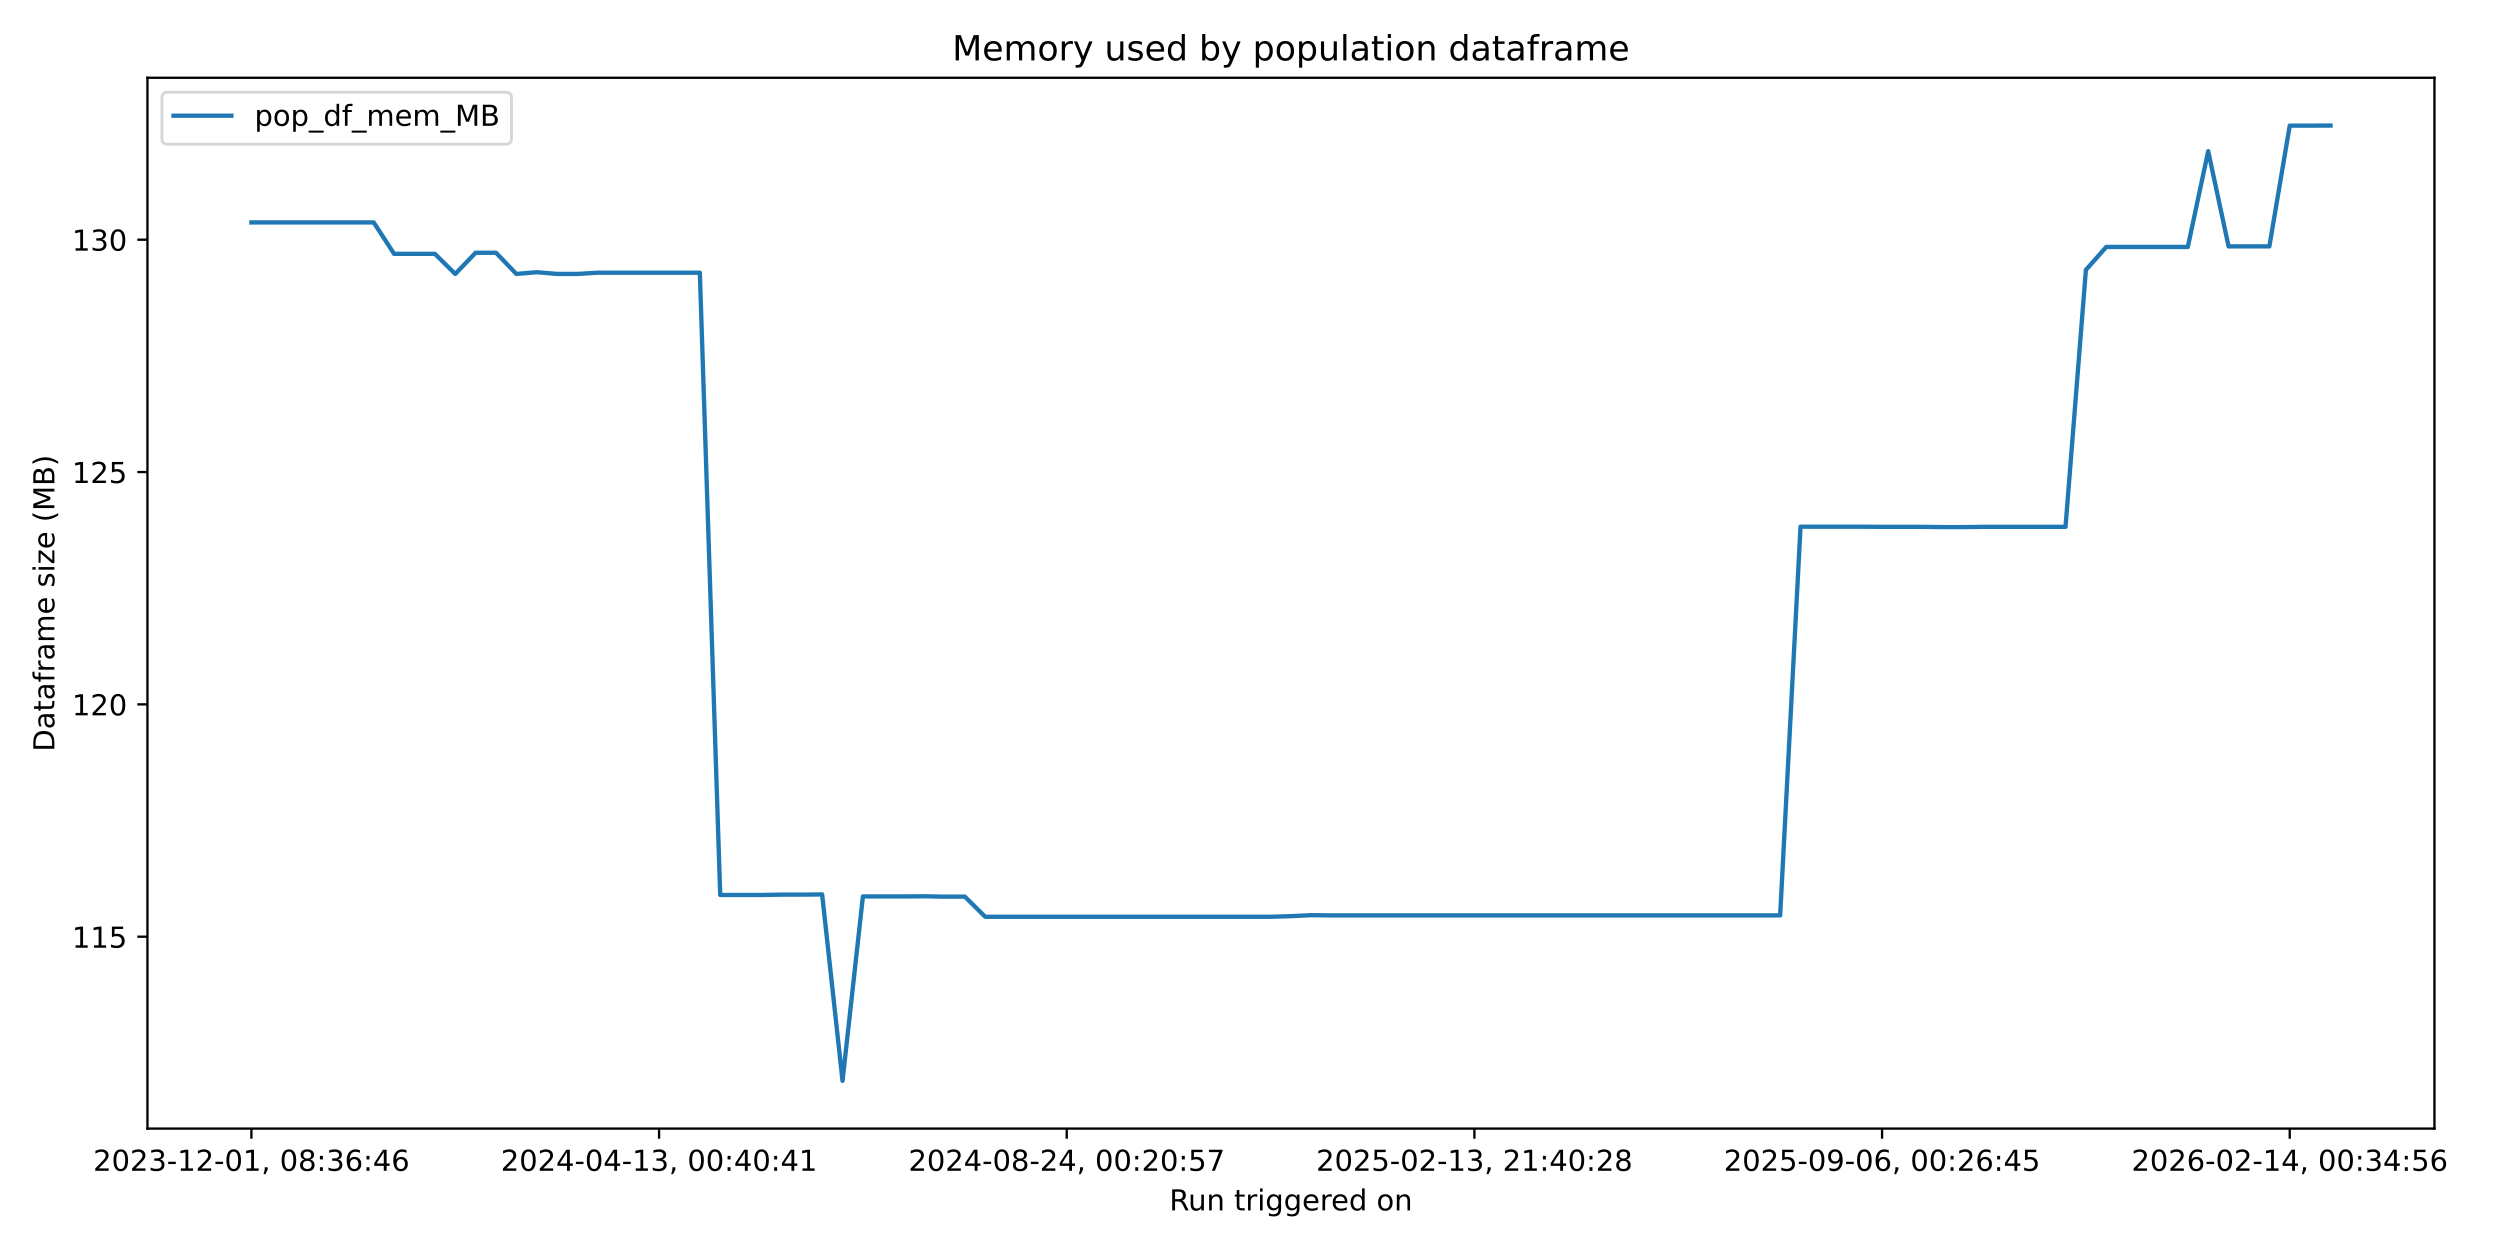
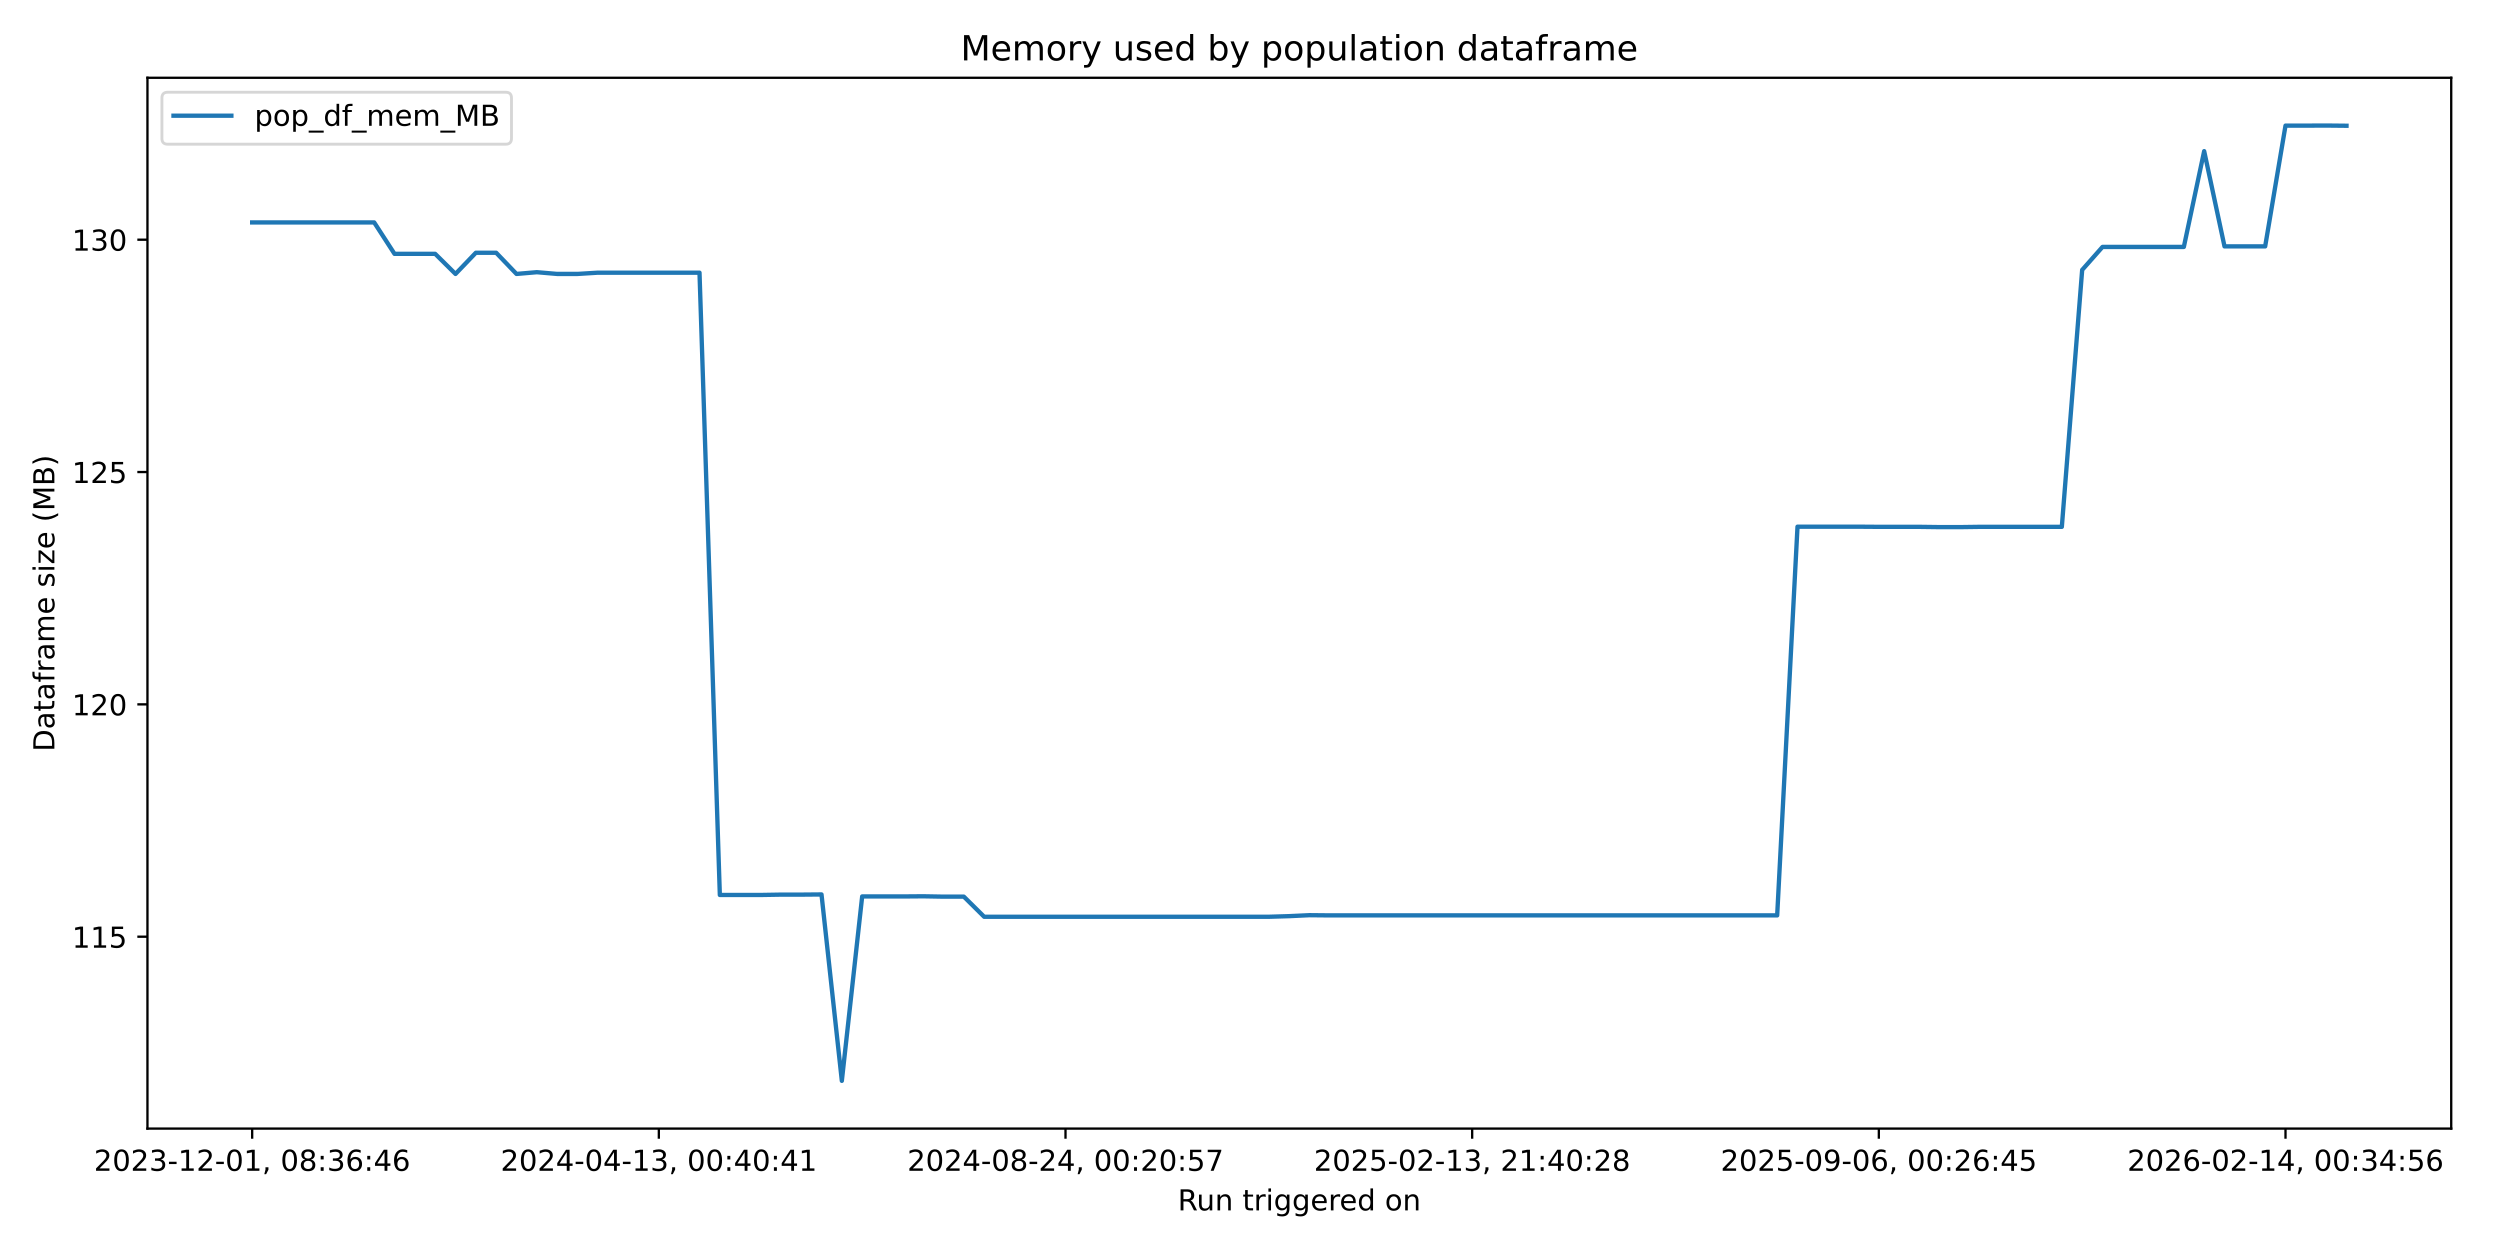
<svg xmlns="http://www.w3.org/2000/svg" xmlns:xlink="http://www.w3.org/1999/xlink" width="864pt" height="432pt" viewBox="0 0 864 432" version="1.1">
  <defs>
    <style type="text/css">*{stroke-linejoin: round; stroke-linecap: butt}</style>
  </defs>
  <g id="figure_1">
    <g id="patch_1">
      <path d="M 0 432  L 864 432  L 864 0  L 0 0  z " style="fill: #ffffff" />
    </g>
    <g id="axes_1">
      <g id="patch_2">
-         <path d="M 50.96 390.04  L 841.347 390.04  L 841.347 26.88  L 50.96 26.88  z " style="fill: #ffffff" />
+         <path d="M 50.96 390.04  L 847.141 390.04  L 847.141 26.88  L 50.96 26.88  z " style="fill: #ffffff" />
      </g>
      <g id="matplotlib.axis_1">
        <g id="xtick_1">
          <g id="line2d_1">
            <defs>
-               <path id="m3227b8bb25" d="M 0 0  L 0 3.5  " style="stroke: #000000; stroke-width: 0.8" />
+               <path id="mb8c7d72da5" d="M 0 0  L 0 3.5  " style="stroke: #000000; stroke-width: 0.8" />
            </defs>
            <g>
-               <use xlink:href="#m3227b8bb25" x="86.887" y="390.04" style="stroke: #000000; stroke-width: 0.8" />
+               <use xlink:href="#mb8c7d72da5" x="87.15" y="390.04" style="stroke: #000000; stroke-width: 0.8" />
            </g>
          </g>
          <g id="text_1">
-             <g transform="translate(32.1945 404.6384) scale(0.1 -0.1)">
+             <g transform="translate(32.45787 404.6384) scale(0.1 -0.1)">
              <defs>
                <path id="DejaVuSans-32" d="M 1228 531  L 3431 531  L 3431 0  L 469 0  L 469 531  Q 828 903 1448 1529  Q 2069 2156 2228 2338  Q 2531 2678 2651 2914  Q 2772 3150 2772 3378  Q 2772 3750 2511 3984  Q 2250 4219 1831 4219  Q 1534 4219 1204 4116  Q 875 4013 500 3803  L 500 4441  Q 881 4594 1212 4672  Q 1544 4750 1819 4750  Q 2544 4750 2975 4387  Q 3406 4025 3406 3419  Q 3406 3131 3298 2873  Q 3191 2616 2906 2266  Q 2828 2175 2409 1742  Q 1991 1309 1228 531  z " transform="scale(0.015625)" />
                <path id="DejaVuSans-30" d="M 2034 4250  Q 1547 4250 1301 3770  Q 1056 3291 1056 2328  Q 1056 1369 1301 889  Q 1547 409 2034 409  Q 2525 409 2770 889  Q 3016 1369 3016 2328  Q 3016 3291 2770 3770  Q 2525 4250 2034 4250  z M 2034 4750  Q 2819 4750 3233 4129  Q 3647 3509 3647 2328  Q 3647 1150 3233 529  Q 2819 -91 2034 -91  Q 1250 -91 836 529  Q 422 1150 422 2328  Q 422 3509 836 4129  Q 1250 4750 2034 4750  z " transform="scale(0.015625)" />
                <path id="DejaVuSans-33" d="M 2597 2516  Q 3050 2419 3304 2112  Q 3559 1806 3559 1356  Q 3559 666 3084 287  Q 2609 -91 1734 -91  Q 1441 -91 1130 -33  Q 819 25 488 141  L 488 750  Q 750 597 1062 519  Q 1375 441 1716 441  Q 2309 441 2620 675  Q 2931 909 2931 1356  Q 2931 1769 2642 2001  Q 2353 2234 1838 2234  L 1294 2234  L 1294 2753  L 1863 2753  Q 2328 2753 2575 2939  Q 2822 3125 2822 3475  Q 2822 3834 2567 4026  Q 2313 4219 1838 4219  Q 1578 4219 1281 4162  Q 984 4106 628 3988  L 628 4550  Q 988 4650 1302 4700  Q 1616 4750 1894 4750  Q 2613 4750 3031 4423  Q 3450 4097 3450 3541  Q 3450 3153 3228 2886  Q 3006 2619 2597 2516  z " transform="scale(0.015625)" />
                <path id="DejaVuSans-2d" d="M 313 2009  L 1997 2009  L 1997 1497  L 313 1497  L 313 2009  z " transform="scale(0.015625)" />
                <path id="DejaVuSans-31" d="M 794 531  L 1825 531  L 1825 4091  L 703 3866  L 703 4441  L 1819 4666  L 2450 4666  L 2450 531  L 3481 531  L 3481 0  L 794 0  L 794 531  z " transform="scale(0.015625)" />
                <path id="DejaVuSans-2c" d="M 750 794  L 1409 794  L 1409 256  L 897 -744  L 494 -744  L 750 256  L 750 794  z " transform="scale(0.015625)" />
                <path id="DejaVuSans-20" transform="scale(0.015625)" />
                <path id="DejaVuSans-38" d="M 2034 2216  Q 1584 2216 1326 1975  Q 1069 1734 1069 1313  Q 1069 891 1326 650  Q 1584 409 2034 409  Q 2484 409 2743 651  Q 3003 894 3003 1313  Q 3003 1734 2745 1975  Q 2488 2216 2034 2216  z M 1403 2484  Q 997 2584 770 2862  Q 544 3141 544 3541  Q 544 4100 942 4425  Q 1341 4750 2034 4750  Q 2731 4750 3128 4425  Q 3525 4100 3525 3541  Q 3525 3141 3298 2862  Q 3072 2584 2669 2484  Q 3125 2378 3379 2068  Q 3634 1759 3634 1313  Q 3634 634 3220 271  Q 2806 -91 2034 -91  Q 1263 -91 848 271  Q 434 634 434 1313  Q 434 1759 690 2068  Q 947 2378 1403 2484  z M 1172 3481  Q 1172 3119 1398 2916  Q 1625 2713 2034 2713  Q 2441 2713 2670 2916  Q 2900 3119 2900 3481  Q 2900 3844 2670 4047  Q 2441 4250 2034 4250  Q 1625 4250 1398 4047  Q 1172 3844 1172 3481  z " transform="scale(0.015625)" />
                <path id="DejaVuSans-3a" d="M 750 794  L 1409 794  L 1409 0  L 750 0  L 750 794  z M 750 3309  L 1409 3309  L 1409 2516  L 750 2516  L 750 3309  z " transform="scale(0.015625)" />
                <path id="DejaVuSans-36" d="M 2113 2584  Q 1688 2584 1439 2293  Q 1191 2003 1191 1497  Q 1191 994 1439 701  Q 1688 409 2113 409  Q 2538 409 2786 701  Q 3034 994 3034 1497  Q 3034 2003 2786 2293  Q 2538 2584 2113 2584  z M 3366 4563  L 3366 3988  Q 3128 4100 2886 4159  Q 2644 4219 2406 4219  Q 1781 4219 1451 3797  Q 1122 3375 1075 2522  Q 1259 2794 1537 2939  Q 1816 3084 2150 3084  Q 2853 3084 3261 2657  Q 3669 2231 3669 1497  Q 3669 778 3244 343  Q 2819 -91 2113 -91  Q 1303 -91 875 529  Q 447 1150 447 2328  Q 447 3434 972 4092  Q 1497 4750 2381 4750  Q 2619 4750 2861 4703  Q 3103 4656 3366 4563  z " transform="scale(0.015625)" />
                <path id="DejaVuSans-34" d="M 2419 4116  L 825 1625  L 2419 1625  L 2419 4116  z M 2253 4666  L 3047 4666  L 3047 1625  L 3713 1625  L 3713 1100  L 3047 1100  L 3047 0  L 2419 0  L 2419 1100  L 313 1100  L 313 1709  L 2253 4666  z " transform="scale(0.015625)" />
              </defs>
              <use xlink:href="#DejaVuSans-32" />
              <use xlink:href="#DejaVuSans-30" transform="translate(63.62305 0)" />
              <use xlink:href="#DejaVuSans-32" transform="translate(127.2461 0)" />
              <use xlink:href="#DejaVuSans-33" transform="translate(190.8691 0)" />
              <use xlink:href="#DejaVuSans-2d" transform="translate(254.4922 0)" />
              <use xlink:href="#DejaVuSans-31" transform="translate(290.5762 0)" />
              <use xlink:href="#DejaVuSans-32" transform="translate(354.1992 0)" />
              <use xlink:href="#DejaVuSans-2d" transform="translate(417.8223 0)" />
              <use xlink:href="#DejaVuSans-30" transform="translate(453.9062 0)" />
              <use xlink:href="#DejaVuSans-31" transform="translate(517.5293 0)" />
              <use xlink:href="#DejaVuSans-2c" transform="translate(581.1523 0)" />
              <use xlink:href="#DejaVuSans-20" transform="translate(612.9395 0)" />
              <use xlink:href="#DejaVuSans-30" transform="translate(644.7266 0)" />
              <use xlink:href="#DejaVuSans-38" transform="translate(708.3496 0)" />
              <use xlink:href="#DejaVuSans-3a" transform="translate(771.9727 0)" />
              <use xlink:href="#DejaVuSans-33" transform="translate(805.6641 0)" />
              <use xlink:href="#DejaVuSans-36" transform="translate(869.2871 0)" />
              <use xlink:href="#DejaVuSans-3a" transform="translate(932.9102 0)" />
              <use xlink:href="#DejaVuSans-34" transform="translate(966.6016 0)" />
              <use xlink:href="#DejaVuSans-36" transform="translate(1030.225 0)" />
            </g>
          </g>
        </g>
        <g id="xtick_2">
          <g id="line2d_2">
            <g>
-               <use xlink:href="#m3227b8bb25" x="227.776" y="390.04" style="stroke: #000000; stroke-width: 0.8" />
+               <use xlink:href="#mb8c7d72da5" x="227.694" y="390.04" style="stroke: #000000; stroke-width: 0.8" />
            </g>
          </g>
          <g id="text_2">
-             <g transform="translate(173.0835 404.6384) scale(0.1 -0.1)">
+             <g transform="translate(173.0018 404.6384) scale(0.1 -0.1)">
              <use xlink:href="#DejaVuSans-32" />
              <use xlink:href="#DejaVuSans-30" transform="translate(63.62305 0)" />
              <use xlink:href="#DejaVuSans-32" transform="translate(127.2461 0)" />
              <use xlink:href="#DejaVuSans-34" transform="translate(190.8691 0)" />
              <use xlink:href="#DejaVuSans-2d" transform="translate(254.4922 0)" />
              <use xlink:href="#DejaVuSans-30" transform="translate(290.5762 0)" />
              <use xlink:href="#DejaVuSans-34" transform="translate(354.1992 0)" />
              <use xlink:href="#DejaVuSans-2d" transform="translate(417.8223 0)" />
              <use xlink:href="#DejaVuSans-31" transform="translate(453.9062 0)" />
              <use xlink:href="#DejaVuSans-33" transform="translate(517.5293 0)" />
              <use xlink:href="#DejaVuSans-2c" transform="translate(581.1523 0)" />
              <use xlink:href="#DejaVuSans-20" transform="translate(612.9395 0)" />
              <use xlink:href="#DejaVuSans-30" transform="translate(644.7266 0)" />
              <use xlink:href="#DejaVuSans-30" transform="translate(708.3496 0)" />
              <use xlink:href="#DejaVuSans-3a" transform="translate(771.9727 0)" />
              <use xlink:href="#DejaVuSans-34" transform="translate(805.6641 0)" />
              <use xlink:href="#DejaVuSans-30" transform="translate(869.2871 0)" />
              <use xlink:href="#DejaVuSans-3a" transform="translate(932.9102 0)" />
              <use xlink:href="#DejaVuSans-34" transform="translate(966.6016 0)" />
              <use xlink:href="#DejaVuSans-31" transform="translate(1030.225 0)" />
            </g>
          </g>
        </g>
        <g id="xtick_3">
          <g id="line2d_3">
            <g>
-               <use xlink:href="#m3227b8bb25" x="368.665" y="390.04" style="stroke: #000000; stroke-width: 0.8" />
+               <use xlink:href="#mb8c7d72da5" x="368.238" y="390.04" style="stroke: #000000; stroke-width: 0.8" />
            </g>
          </g>
          <g id="text_3">
-             <g transform="translate(313.9725 404.6384) scale(0.1 -0.1)">
+             <g transform="translate(313.5457 404.6384) scale(0.1 -0.1)">
              <defs>
                <path id="DejaVuSans-35" d="M 691 4666  L 3169 4666  L 3169 4134  L 1269 4134  L 1269 2991  Q 1406 3038 1543 3061  Q 1681 3084 1819 3084  Q 2600 3084 3056 2656  Q 3513 2228 3513 1497  Q 3513 744 3044 326  Q 2575 -91 1722 -91  Q 1428 -91 1123 -41  Q 819 9 494 109  L 494 744  Q 775 591 1075 516  Q 1375 441 1709 441  Q 2250 441 2565 725  Q 2881 1009 2881 1497  Q 2881 1984 2565 2268  Q 2250 2553 1709 2553  Q 1456 2553 1204 2497  Q 953 2441 691 2322  L 691 4666  z " transform="scale(0.015625)" />
                <path id="DejaVuSans-37" d="M 525 4666  L 3525 4666  L 3525 4397  L 1831 0  L 1172 0  L 2766 4134  L 525 4134  L 525 4666  z " transform="scale(0.015625)" />
              </defs>
              <use xlink:href="#DejaVuSans-32" />
              <use xlink:href="#DejaVuSans-30" transform="translate(63.62305 0)" />
              <use xlink:href="#DejaVuSans-32" transform="translate(127.2461 0)" />
              <use xlink:href="#DejaVuSans-34" transform="translate(190.8691 0)" />
              <use xlink:href="#DejaVuSans-2d" transform="translate(254.4922 0)" />
              <use xlink:href="#DejaVuSans-30" transform="translate(290.5762 0)" />
              <use xlink:href="#DejaVuSans-38" transform="translate(354.1992 0)" />
              <use xlink:href="#DejaVuSans-2d" transform="translate(417.8223 0)" />
              <use xlink:href="#DejaVuSans-32" transform="translate(453.9062 0)" />
              <use xlink:href="#DejaVuSans-34" transform="translate(517.5293 0)" />
              <use xlink:href="#DejaVuSans-2c" transform="translate(581.1523 0)" />
              <use xlink:href="#DejaVuSans-20" transform="translate(612.9395 0)" />
              <use xlink:href="#DejaVuSans-30" transform="translate(644.7266 0)" />
              <use xlink:href="#DejaVuSans-30" transform="translate(708.3496 0)" />
              <use xlink:href="#DejaVuSans-3a" transform="translate(771.9727 0)" />
              <use xlink:href="#DejaVuSans-32" transform="translate(805.6641 0)" />
              <use xlink:href="#DejaVuSans-30" transform="translate(869.2871 0)" />
              <use xlink:href="#DejaVuSans-3a" transform="translate(932.9102 0)" />
              <use xlink:href="#DejaVuSans-35" transform="translate(966.6016 0)" />
              <use xlink:href="#DejaVuSans-37" transform="translate(1030.225 0)" />
            </g>
          </g>
        </g>
        <g id="xtick_4">
          <g id="line2d_4">
            <g>
-               <use xlink:href="#m3227b8bb25" x="509.554" y="390.04" style="stroke: #000000; stroke-width: 0.8" />
+               <use xlink:href="#mb8c7d72da5" x="508.782" y="390.04" style="stroke: #000000; stroke-width: 0.8" />
            </g>
          </g>
          <g id="text_4">
-             <g transform="translate(454.8615 404.6384) scale(0.1 -0.1)">
+             <g transform="translate(454.0896 404.6384) scale(0.1 -0.1)">
              <use xlink:href="#DejaVuSans-32" />
              <use xlink:href="#DejaVuSans-30" transform="translate(63.62305 0)" />
              <use xlink:href="#DejaVuSans-32" transform="translate(127.2461 0)" />
              <use xlink:href="#DejaVuSans-35" transform="translate(190.8691 0)" />
              <use xlink:href="#DejaVuSans-2d" transform="translate(254.4922 0)" />
              <use xlink:href="#DejaVuSans-30" transform="translate(290.5762 0)" />
              <use xlink:href="#DejaVuSans-32" transform="translate(354.1992 0)" />
              <use xlink:href="#DejaVuSans-2d" transform="translate(417.8223 0)" />
              <use xlink:href="#DejaVuSans-31" transform="translate(453.9062 0)" />
              <use xlink:href="#DejaVuSans-33" transform="translate(517.5293 0)" />
              <use xlink:href="#DejaVuSans-2c" transform="translate(581.1523 0)" />
              <use xlink:href="#DejaVuSans-20" transform="translate(612.9395 0)" />
              <use xlink:href="#DejaVuSans-32" transform="translate(644.7266 0)" />
              <use xlink:href="#DejaVuSans-31" transform="translate(708.3496 0)" />
              <use xlink:href="#DejaVuSans-3a" transform="translate(771.9727 0)" />
              <use xlink:href="#DejaVuSans-34" transform="translate(805.6641 0)" />
              <use xlink:href="#DejaVuSans-30" transform="translate(869.2871 0)" />
              <use xlink:href="#DejaVuSans-3a" transform="translate(932.9102 0)" />
              <use xlink:href="#DejaVuSans-32" transform="translate(966.6016 0)" />
              <use xlink:href="#DejaVuSans-38" transform="translate(1030.225 0)" />
            </g>
          </g>
        </g>
        <g id="xtick_5">
          <g id="line2d_5">
            <g>
-               <use xlink:href="#m3227b8bb25" x="650.443" y="390.04" style="stroke: #000000; stroke-width: 0.8" />
+               <use xlink:href="#mb8c7d72da5" x="649.326" y="390.04" style="stroke: #000000; stroke-width: 0.8" />
            </g>
          </g>
          <g id="text_5">
-             <g transform="translate(595.7504 404.6384) scale(0.1 -0.1)">
+             <g transform="translate(594.6335 404.6384) scale(0.1 -0.1)">
              <defs>
                <path id="DejaVuSans-39" d="M 703 97  L 703 672  Q 941 559 1184 500  Q 1428 441 1663 441  Q 2288 441 2617 861  Q 2947 1281 2994 2138  Q 2813 1869 2534 1725  Q 2256 1581 1919 1581  Q 1219 1581 811 2004  Q 403 2428 403 3163  Q 403 3881 828 4315  Q 1253 4750 1959 4750  Q 2769 4750 3195 4129  Q 3622 3509 3622 2328  Q 3622 1225 3098 567  Q 2575 -91 1691 -91  Q 1453 -91 1209 -44  Q 966 3 703 97  z M 1959 2075  Q 2384 2075 2632 2365  Q 2881 2656 2881 3163  Q 2881 3666 2632 3958  Q 2384 4250 1959 4250  Q 1534 4250 1286 3958  Q 1038 3666 1038 3163  Q 1038 2656 1286 2365  Q 1534 2075 1959 2075  z " transform="scale(0.015625)" />
              </defs>
              <use xlink:href="#DejaVuSans-32" />
              <use xlink:href="#DejaVuSans-30" transform="translate(63.62305 0)" />
              <use xlink:href="#DejaVuSans-32" transform="translate(127.2461 0)" />
              <use xlink:href="#DejaVuSans-35" transform="translate(190.8691 0)" />
              <use xlink:href="#DejaVuSans-2d" transform="translate(254.4922 0)" />
              <use xlink:href="#DejaVuSans-30" transform="translate(290.5762 0)" />
              <use xlink:href="#DejaVuSans-39" transform="translate(354.1992 0)" />
              <use xlink:href="#DejaVuSans-2d" transform="translate(417.8223 0)" />
              <use xlink:href="#DejaVuSans-30" transform="translate(453.9062 0)" />
              <use xlink:href="#DejaVuSans-36" transform="translate(517.5293 0)" />
              <use xlink:href="#DejaVuSans-2c" transform="translate(581.1523 0)" />
              <use xlink:href="#DejaVuSans-20" transform="translate(612.9395 0)" />
              <use xlink:href="#DejaVuSans-30" transform="translate(644.7266 0)" />
              <use xlink:href="#DejaVuSans-30" transform="translate(708.3496 0)" />
              <use xlink:href="#DejaVuSans-3a" transform="translate(771.9727 0)" />
              <use xlink:href="#DejaVuSans-32" transform="translate(805.6641 0)" />
              <use xlink:href="#DejaVuSans-36" transform="translate(869.2871 0)" />
              <use xlink:href="#DejaVuSans-3a" transform="translate(932.9102 0)" />
              <use xlink:href="#DejaVuSans-34" transform="translate(966.6016 0)" />
              <use xlink:href="#DejaVuSans-35" transform="translate(1030.225 0)" />
            </g>
          </g>
        </g>
        <g id="xtick_6">
          <g id="line2d_6">
            <g>
-               <use xlink:href="#m3227b8bb25" x="791.332" y="390.04" style="stroke: #000000; stroke-width: 0.8" />
+               <use xlink:href="#mb8c7d72da5" x="789.87" y="390.04" style="stroke: #000000; stroke-width: 0.8" />
            </g>
          </g>
          <g id="text_6">
-             <g transform="translate(736.6394 404.6384) scale(0.1 -0.1)">
+             <g transform="translate(735.1775 404.6384) scale(0.1 -0.1)">
              <use xlink:href="#DejaVuSans-32" />
              <use xlink:href="#DejaVuSans-30" transform="translate(63.62305 0)" />
              <use xlink:href="#DejaVuSans-32" transform="translate(127.2461 0)" />
              <use xlink:href="#DejaVuSans-36" transform="translate(190.8691 0)" />
              <use xlink:href="#DejaVuSans-2d" transform="translate(254.4922 0)" />
              <use xlink:href="#DejaVuSans-30" transform="translate(290.5762 0)" />
              <use xlink:href="#DejaVuSans-32" transform="translate(354.1992 0)" />
              <use xlink:href="#DejaVuSans-2d" transform="translate(417.8223 0)" />
              <use xlink:href="#DejaVuSans-31" transform="translate(453.9062 0)" />
              <use xlink:href="#DejaVuSans-34" transform="translate(517.5293 0)" />
              <use xlink:href="#DejaVuSans-2c" transform="translate(581.1523 0)" />
              <use xlink:href="#DejaVuSans-20" transform="translate(612.9395 0)" />
              <use xlink:href="#DejaVuSans-30" transform="translate(644.7266 0)" />
              <use xlink:href="#DejaVuSans-30" transform="translate(708.3496 0)" />
              <use xlink:href="#DejaVuSans-3a" transform="translate(771.9727 0)" />
              <use xlink:href="#DejaVuSans-33" transform="translate(805.6641 0)" />
              <use xlink:href="#DejaVuSans-34" transform="translate(869.2871 0)" />
              <use xlink:href="#DejaVuSans-3a" transform="translate(932.9102 0)" />
              <use xlink:href="#DejaVuSans-35" transform="translate(966.6016 0)" />
              <use xlink:href="#DejaVuSans-36" transform="translate(1030.225 0)" />
            </g>
          </g>
        </g>
        <g id="text_7">
-           <g transform="translate(404.1372 418.3166) scale(0.1 -0.1)">
+           <g transform="translate(407.0342 418.3166) scale(0.1 -0.1)">
            <defs>
              <path id="DejaVuSans-52" d="M 2841 2188  Q 3044 2119 3236 1894  Q 3428 1669 3622 1275  L 4263 0  L 3584 0  L 2988 1197  Q 2756 1666 2539 1819  Q 2322 1972 1947 1972  L 1259 1972  L 1259 0  L 628 0  L 628 4666  L 2053 4666  Q 2853 4666 3247 4331  Q 3641 3997 3641 3322  Q 3641 2881 3436 2590  Q 3231 2300 2841 2188  z M 1259 4147  L 1259 2491  L 2053 2491  Q 2509 2491 2742 2702  Q 2975 2913 2975 3322  Q 2975 3731 2742 3939  Q 2509 4147 2053 4147  L 1259 4147  z " transform="scale(0.015625)" />
              <path id="DejaVuSans-75" d="M 544 1381  L 544 3500  L 1119 3500  L 1119 1403  Q 1119 906 1312 657  Q 1506 409 1894 409  Q 2359 409 2629 706  Q 2900 1003 2900 1516  L 2900 3500  L 3475 3500  L 3475 0  L 2900 0  L 2900 538  Q 2691 219 2414 64  Q 2138 -91 1772 -91  Q 1169 -91 856 284  Q 544 659 544 1381  z M 1991 3584  L 1991 3584  z " transform="scale(0.015625)" />
              <path id="DejaVuSans-6e" d="M 3513 2113  L 3513 0  L 2938 0  L 2938 2094  Q 2938 2591 2744 2837  Q 2550 3084 2163 3084  Q 1697 3084 1428 2787  Q 1159 2491 1159 1978  L 1159 0  L 581 0  L 581 3500  L 1159 3500  L 1159 2956  Q 1366 3272 1645 3428  Q 1925 3584 2291 3584  Q 2894 3584 3203 3211  Q 3513 2838 3513 2113  z " transform="scale(0.015625)" />
              <path id="DejaVuSans-74" d="M 1172 4494  L 1172 3500  L 2356 3500  L 2356 3053  L 1172 3053  L 1172 1153  Q 1172 725 1289 603  Q 1406 481 1766 481  L 2356 481  L 2356 0  L 1766 0  Q 1100 0 847 248  Q 594 497 594 1153  L 594 3053  L 172 3053  L 172 3500  L 594 3500  L 594 4494  L 1172 4494  z " transform="scale(0.015625)" />
              <path id="DejaVuSans-72" d="M 2631 2963  Q 2534 3019 2420 3045  Q 2306 3072 2169 3072  Q 1681 3072 1420 2755  Q 1159 2438 1159 1844  L 1159 0  L 581 0  L 581 3500  L 1159 3500  L 1159 2956  Q 1341 3275 1631 3429  Q 1922 3584 2338 3584  Q 2397 3584 2469 3576  Q 2541 3569 2628 3553  L 2631 2963  z " transform="scale(0.015625)" />
              <path id="DejaVuSans-69" d="M 603 3500  L 1178 3500  L 1178 0  L 603 0  L 603 3500  z M 603 4863  L 1178 4863  L 1178 4134  L 603 4134  L 603 4863  z " transform="scale(0.015625)" />
              <path id="DejaVuSans-67" d="M 2906 1791  Q 2906 2416 2648 2759  Q 2391 3103 1925 3103  Q 1463 3103 1205 2759  Q 947 2416 947 1791  Q 947 1169 1205 825  Q 1463 481 1925 481  Q 2391 481 2648 825  Q 2906 1169 2906 1791  z M 3481 434  Q 3481 -459 3084 -895  Q 2688 -1331 1869 -1331  Q 1566 -1331 1297 -1286  Q 1028 -1241 775 -1147  L 775 -588  Q 1028 -725 1275 -790  Q 1522 -856 1778 -856  Q 2344 -856 2625 -561  Q 2906 -266 2906 331  L 2906 616  Q 2728 306 2450 153  Q 2172 0 1784 0  Q 1141 0 747 490  Q 353 981 353 1791  Q 353 2603 747 3093  Q 1141 3584 1784 3584  Q 2172 3584 2450 3431  Q 2728 3278 2906 2969  L 2906 3500  L 3481 3500  L 3481 434  z " transform="scale(0.015625)" />
              <path id="DejaVuSans-65" d="M 3597 1894  L 3597 1613  L 953 1613  Q 991 1019 1311 708  Q 1631 397 2203 397  Q 2534 397 2845 478  Q 3156 559 3463 722  L 3463 178  Q 3153 47 2828 -22  Q 2503 -91 2169 -91  Q 1331 -91 842 396  Q 353 884 353 1716  Q 353 2575 817 3079  Q 1281 3584 2069 3584  Q 2775 3584 3186 3129  Q 3597 2675 3597 1894  z M 3022 2063  Q 3016 2534 2758 2815  Q 2500 3097 2075 3097  Q 1594 3097 1305 2825  Q 1016 2553 972 2059  L 3022 2063  z " transform="scale(0.015625)" />
              <path id="DejaVuSans-64" d="M 2906 2969  L 2906 4863  L 3481 4863  L 3481 0  L 2906 0  L 2906 525  Q 2725 213 2448 61  Q 2172 -91 1784 -91  Q 1150 -91 751 415  Q 353 922 353 1747  Q 353 2572 751 3078  Q 1150 3584 1784 3584  Q 2172 3584 2448 3432  Q 2725 3281 2906 2969  z M 947 1747  Q 947 1113 1208 752  Q 1469 391 1925 391  Q 2381 391 2643 752  Q 2906 1113 2906 1747  Q 2906 2381 2643 2742  Q 2381 3103 1925 3103  Q 1469 3103 1208 2742  Q 947 2381 947 1747  z " transform="scale(0.015625)" />
              <path id="DejaVuSans-6f" d="M 1959 3097  Q 1497 3097 1228 2736  Q 959 2375 959 1747  Q 959 1119 1226 758  Q 1494 397 1959 397  Q 2419 397 2687 759  Q 2956 1122 2956 1747  Q 2956 2369 2687 2733  Q 2419 3097 1959 3097  z M 1959 3584  Q 2709 3584 3137 3096  Q 3566 2609 3566 1747  Q 3566 888 3137 398  Q 2709 -91 1959 -91  Q 1206 -91 779 398  Q 353 888 353 1747  Q 353 2609 779 3096  Q 1206 3584 1959 3584  z " transform="scale(0.015625)" />
            </defs>
            <use xlink:href="#DejaVuSans-52" />
            <use xlink:href="#DejaVuSans-75" transform="translate(64.98242 0)" />
            <use xlink:href="#DejaVuSans-6e" transform="translate(128.3613 0)" />
            <use xlink:href="#DejaVuSans-20" transform="translate(191.7402 0)" />
            <use xlink:href="#DejaVuSans-74" transform="translate(223.5273 0)" />
            <use xlink:href="#DejaVuSans-72" transform="translate(262.7363 0)" />
            <use xlink:href="#DejaVuSans-69" transform="translate(303.8496 0)" />
            <use xlink:href="#DejaVuSans-67" transform="translate(331.6328 0)" />
            <use xlink:href="#DejaVuSans-67" transform="translate(395.1094 0)" />
            <use xlink:href="#DejaVuSans-65" transform="translate(458.5859 0)" />
            <use xlink:href="#DejaVuSans-72" transform="translate(520.1094 0)" />
            <use xlink:href="#DejaVuSans-65" transform="translate(558.9727 0)" />
            <use xlink:href="#DejaVuSans-64" transform="translate(620.4961 0)" />
            <use xlink:href="#DejaVuSans-20" transform="translate(683.9727 0)" />
            <use xlink:href="#DejaVuSans-6f" transform="translate(715.7598 0)" />
            <use xlink:href="#DejaVuSans-6e" transform="translate(776.9414 0)" />
          </g>
        </g>
      </g>
      <g id="matplotlib.axis_2">
        <g id="ytick_1">
          <g id="line2d_7">
            <defs>
-               <path id="m0de9f2968f" d="M 0 0  L -3.5 0  " style="stroke: #000000; stroke-width: 0.8" />
+               <path id="m58edfe0fdd" d="M 0 0  L -3.5 0  " style="stroke: #000000; stroke-width: 0.8" />
            </defs>
            <g>
-               <use xlink:href="#m0de9f2968f" x="50.96" y="323.727" style="stroke: #000000; stroke-width: 0.8" />
+               <use xlink:href="#m58edfe0fdd" x="50.96" y="323.727" style="stroke: #000000; stroke-width: 0.8" />
            </g>
          </g>
          <g id="text_8">
            <g transform="translate(24.8725 327.5265) scale(0.1 -0.1)">
              <use xlink:href="#DejaVuSans-31" />
              <use xlink:href="#DejaVuSans-31" transform="translate(63.62305 0)" />
              <use xlink:href="#DejaVuSans-35" transform="translate(127.2461 0)" />
            </g>
          </g>
        </g>
        <g id="ytick_2">
          <g id="line2d_8">
            <g>
-               <use xlink:href="#m0de9f2968f" x="50.96" y="243.43" style="stroke: #000000; stroke-width: 0.8" />
+               <use xlink:href="#m58edfe0fdd" x="50.96" y="243.43" style="stroke: #000000; stroke-width: 0.8" />
            </g>
          </g>
          <g id="text_9">
            <g transform="translate(24.8725 247.2294) scale(0.1 -0.1)">
              <use xlink:href="#DejaVuSans-31" />
              <use xlink:href="#DejaVuSans-32" transform="translate(63.62305 0)" />
              <use xlink:href="#DejaVuSans-30" transform="translate(127.2461 0)" />
            </g>
          </g>
        </g>
        <g id="ytick_3">
          <g id="line2d_9">
            <g>
-               <use xlink:href="#m0de9f2968f" x="50.96" y="163.133" style="stroke: #000000; stroke-width: 0.8" />
+               <use xlink:href="#m58edfe0fdd" x="50.96" y="163.133" style="stroke: #000000; stroke-width: 0.8" />
            </g>
          </g>
          <g id="text_10">
            <g transform="translate(24.8725 166.9324) scale(0.1 -0.1)">
              <use xlink:href="#DejaVuSans-31" />
              <use xlink:href="#DejaVuSans-32" transform="translate(63.62305 0)" />
              <use xlink:href="#DejaVuSans-35" transform="translate(127.2461 0)" />
            </g>
          </g>
        </g>
        <g id="ytick_4">
          <g id="line2d_10">
            <g>
-               <use xlink:href="#m0de9f2968f" x="50.96" y="82.836" style="stroke: #000000; stroke-width: 0.8" />
+               <use xlink:href="#m58edfe0fdd" x="50.96" y="82.836" style="stroke: #000000; stroke-width: 0.8" />
            </g>
          </g>
          <g id="text_11">
            <g transform="translate(24.8725 86.63538) scale(0.1 -0.1)">
              <use xlink:href="#DejaVuSans-31" />
              <use xlink:href="#DejaVuSans-33" transform="translate(63.62305 0)" />
              <use xlink:href="#DejaVuSans-30" transform="translate(127.2461 0)" />
            </g>
          </g>
        </g>
        <g id="text_12">
          <g transform="translate(18.79281 259.7436) rotate(-90) scale(0.1 -0.1)">
            <defs>
              <path id="DejaVuSans-44" d="M 1259 4147  L 1259 519  L 2022 519  Q 2988 519 3436 956  Q 3884 1394 3884 2338  Q 3884 3275 3436 3711  Q 2988 4147 2022 4147  L 1259 4147  z M 628 4666  L 1925 4666  Q 3281 4666 3915 4102  Q 4550 3538 4550 2338  Q 4550 1131 3912 565  Q 3275 0 1925 0  L 628 0  L 628 4666  z " transform="scale(0.015625)" />
              <path id="DejaVuSans-61" d="M 2194 1759  Q 1497 1759 1228 1600  Q 959 1441 959 1056  Q 959 750 1161 570  Q 1363 391 1709 391  Q 2188 391 2477 730  Q 2766 1069 2766 1631  L 2766 1759  L 2194 1759  z M 3341 1997  L 3341 0  L 2766 0  L 2766 531  Q 2569 213 2275 61  Q 1981 -91 1556 -91  Q 1019 -91 701 211  Q 384 513 384 1019  Q 384 1609 779 1909  Q 1175 2209 1959 2209  L 2766 2209  L 2766 2266  Q 2766 2663 2505 2880  Q 2244 3097 1772 3097  Q 1472 3097 1187 3025  Q 903 2953 641 2809  L 641 3341  Q 956 3463 1253 3523  Q 1550 3584 1831 3584  Q 2591 3584 2966 3190  Q 3341 2797 3341 1997  z " transform="scale(0.015625)" />
              <path id="DejaVuSans-66" d="M 2375 4863  L 2375 4384  L 1825 4384  Q 1516 4384 1395 4259  Q 1275 4134 1275 3809  L 1275 3500  L 2222 3500  L 2222 3053  L 1275 3053  L 1275 0  L 697 0  L 697 3053  L 147 3053  L 147 3500  L 697 3500  L 697 3744  Q 697 4328 969 4595  Q 1241 4863 1831 4863  L 2375 4863  z " transform="scale(0.015625)" />
              <path id="DejaVuSans-6d" d="M 3328 2828  Q 3544 3216 3844 3400  Q 4144 3584 4550 3584  Q 5097 3584 5394 3201  Q 5691 2819 5691 2113  L 5691 0  L 5113 0  L 5113 2094  Q 5113 2597 4934 2840  Q 4756 3084 4391 3084  Q 3944 3084 3684 2787  Q 3425 2491 3425 1978  L 3425 0  L 2847 0  L 2847 2094  Q 2847 2600 2669 2842  Q 2491 3084 2119 3084  Q 1678 3084 1418 2786  Q 1159 2488 1159 1978  L 1159 0  L 581 0  L 581 3500  L 1159 3500  L 1159 2956  Q 1356 3278 1631 3431  Q 1906 3584 2284 3584  Q 2666 3584 2933 3390  Q 3200 3197 3328 2828  z " transform="scale(0.015625)" />
              <path id="DejaVuSans-73" d="M 2834 3397  L 2834 2853  Q 2591 2978 2328 3040  Q 2066 3103 1784 3103  Q 1356 3103 1142 2972  Q 928 2841 928 2578  Q 928 2378 1081 2264  Q 1234 2150 1697 2047  L 1894 2003  Q 2506 1872 2764 1633  Q 3022 1394 3022 966  Q 3022 478 2636 193  Q 2250 -91 1575 -91  Q 1294 -91 989 -36  Q 684 19 347 128  L 347 722  Q 666 556 975 473  Q 1284 391 1588 391  Q 1994 391 2212 530  Q 2431 669 2431 922  Q 2431 1156 2273 1281  Q 2116 1406 1581 1522  L 1381 1569  Q 847 1681 609 1914  Q 372 2147 372 2553  Q 372 3047 722 3315  Q 1072 3584 1716 3584  Q 2034 3584 2315 3537  Q 2597 3491 2834 3397  z " transform="scale(0.015625)" />
              <path id="DejaVuSans-7a" d="M 353 3500  L 3084 3500  L 3084 2975  L 922 459  L 3084 459  L 3084 0  L 275 0  L 275 525  L 2438 3041  L 353 3041  L 353 3500  z " transform="scale(0.015625)" />
              <path id="DejaVuSans-28" d="M 1984 4856  Q 1566 4138 1362 3434  Q 1159 2731 1159 2009  Q 1159 1288 1364 580  Q 1569 -128 1984 -844  L 1484 -844  Q 1016 -109 783 600  Q 550 1309 550 2009  Q 550 2706 781 3412  Q 1013 4119 1484 4856  L 1984 4856  z " transform="scale(0.015625)" />
              <path id="DejaVuSans-4d" d="M 628 4666  L 1569 4666  L 2759 1491  L 3956 4666  L 4897 4666  L 4897 0  L 4281 0  L 4281 4097  L 3078 897  L 2444 897  L 1241 4097  L 1241 0  L 628 0  L 628 4666  z " transform="scale(0.015625)" />
              <path id="DejaVuSans-42" d="M 1259 2228  L 1259 519  L 2272 519  Q 2781 519 3026 730  Q 3272 941 3272 1375  Q 3272 1813 3026 2020  Q 2781 2228 2272 2228  L 1259 2228  z M 1259 4147  L 1259 2741  L 2194 2741  Q 2656 2741 2882 2914  Q 3109 3088 3109 3444  Q 3109 3797 2882 3972  Q 2656 4147 2194 4147  L 1259 4147  z M 628 4666  L 2241 4666  Q 2963 4666 3353 4366  Q 3744 4066 3744 3513  Q 3744 3084 3544 2831  Q 3344 2578 2956 2516  Q 3422 2416 3680 2098  Q 3938 1781 3938 1306  Q 3938 681 3513 340  Q 3088 0 2303 0  L 628 0  L 628 4666  z " transform="scale(0.015625)" />
              <path id="DejaVuSans-29" d="M 513 4856  L 1013 4856  Q 1481 4119 1714 3412  Q 1947 2706 1947 2009  Q 1947 1309 1714 600  Q 1481 -109 1013 -844  L 513 -844  Q 928 -128 1133 580  Q 1338 1288 1338 2009  Q 1338 2731 1133 3434  Q 928 4138 513 4856  z " transform="scale(0.015625)" />
            </defs>
            <use xlink:href="#DejaVuSans-44" />
            <use xlink:href="#DejaVuSans-61" transform="translate(77.00195 0)" />
            <use xlink:href="#DejaVuSans-74" transform="translate(138.2812 0)" />
            <use xlink:href="#DejaVuSans-61" transform="translate(177.4902 0)" />
            <use xlink:href="#DejaVuSans-66" transform="translate(238.7695 0)" />
            <use xlink:href="#DejaVuSans-72" transform="translate(273.9746 0)" />
            <use xlink:href="#DejaVuSans-61" transform="translate(315.0879 0)" />
            <use xlink:href="#DejaVuSans-6d" transform="translate(376.3672 0)" />
            <use xlink:href="#DejaVuSans-65" transform="translate(473.7793 0)" />
            <use xlink:href="#DejaVuSans-20" transform="translate(535.3027 0)" />
            <use xlink:href="#DejaVuSans-73" transform="translate(567.0898 0)" />
            <use xlink:href="#DejaVuSans-69" transform="translate(619.1895 0)" />
            <use xlink:href="#DejaVuSans-7a" transform="translate(646.9727 0)" />
            <use xlink:href="#DejaVuSans-65" transform="translate(699.4629 0)" />
            <use xlink:href="#DejaVuSans-20" transform="translate(760.9863 0)" />
            <use xlink:href="#DejaVuSans-28" transform="translate(792.7734 0)" />
            <use xlink:href="#DejaVuSans-4d" transform="translate(831.7871 0)" />
            <use xlink:href="#DejaVuSans-42" transform="translate(918.0664 0)" />
            <use xlink:href="#DejaVuSans-29" transform="translate(986.6699 0)" />
          </g>
        </g>
      </g>
      <g id="line2d_11">
-         <path d="M 86.887 76.87  L 93.931 76.87  L 100.976 76.87  L 108.02 76.87  L 115.064 76.87  L 122.109 76.87  L 129.153 76.87  L 136.198 87.731  L 143.242 87.731  L 150.287 87.731  L 157.331 94.673  L 164.376 87.353  L 171.42 87.353  L 178.465 94.673  L 185.509 94.07  L 192.553 94.673  L 199.598 94.673  L 206.642 94.238  L 213.687 94.238  L 220.731 94.238  L 227.776 94.238  L 234.82 94.238  L 241.865 94.238  L 248.909 309.305  L 255.953 309.305  L 262.998 309.305  L 270.042 309.184  L 277.087 309.184  L 284.131 309.12  L 291.176 373.533  L 298.22 309.814  L 305.265 309.814  L 312.309 309.814  L 319.354 309.756  L 326.398 309.885  L 333.442 309.885  L 340.487 316.834  L 347.531 316.834  L 354.576 316.834  L 361.62 316.834  L 368.665 316.834  L 375.709 316.834  L 382.754 316.834  L 389.798 316.834  L 396.842 316.834  L 403.887 316.834  L 410.931 316.834  L 417.976 316.834  L 425.02 316.834  L 432.065 316.834  L 439.109 316.834  L 446.154 316.621  L 453.198 316.289  L 460.242 316.359  L 467.287 316.359  L 474.331 316.359  L 481.376 316.359  L 488.42 316.359  L 495.465 316.359  L 502.509 316.359  L 509.554 316.359  L 516.598 316.359  L 523.643 316.359  L 530.687 316.359  L 537.731 316.359  L 544.776 316.359  L 551.82 316.359  L 558.865 316.359  L 565.909 316.359  L 572.954 316.359  L 579.998 316.359  L 587.043 316.359  L 594.087 316.359  L 601.131 316.359  L 608.176 316.359  L 615.22 316.359  L 622.265 182.025  L 629.309 182.025  L 636.354 182.025  L 643.398 182.025  L 650.443 182.076  L 657.487 182.076  L 664.532 182.076  L 671.576 182.171  L 678.62 182.171  L 685.665 182.07  L 692.709 182.07  L 699.754 182.07  L 706.798 182.07  L 713.843 182.07  L 720.887 93.282  L 727.932 85.339  L 734.976 85.339  L 742.02 85.339  L 749.065 85.339  L 756.109 85.339  L 763.154 52.243  L 770.198 85.153  L 777.243 85.153  L 784.287 85.153  L 791.332 43.419  L 798.376 43.419  L 805.421 43.387  " clip-path="url(#pbf34f9c333)" style="fill: none; stroke: #1f77b4; stroke-width: 1.5; stroke-linecap: square" />
+         <path d="M 87.15 76.87  L 94.177 76.87  L 101.204 76.87  L 108.232 76.87  L 115.259 76.87  L 122.286 76.87  L 129.313 76.87  L 136.34 87.731  L 143.368 87.731  L 150.395 87.731  L 157.422 94.673  L 164.449 87.353  L 171.476 87.353  L 178.504 94.673  L 185.531 94.07  L 192.558 94.673  L 199.585 94.673  L 206.612 94.238  L 213.64 94.238  L 220.667 94.238  L 227.694 94.238  L 234.721 94.238  L 241.748 94.238  L 248.776 309.305  L 255.803 309.305  L 262.83 309.305  L 269.857 309.184  L 276.884 309.184  L 283.912 309.12  L 290.939 373.533  L 297.966 309.814  L 304.993 309.814  L 312.02 309.814  L 319.048 309.756  L 326.075 309.885  L 333.102 309.885  L 340.129 316.834  L 347.156 316.834  L 354.183 316.834  L 361.211 316.834  L 368.238 316.834  L 375.265 316.834  L 382.292 316.834  L 389.319 316.834  L 396.347 316.834  L 403.374 316.834  L 410.401 316.834  L 417.428 316.834  L 424.455 316.834  L 431.483 316.834  L 438.51 316.834  L 445.537 316.621  L 452.564 316.289  L 459.591 316.359  L 466.619 316.359  L 473.646 316.359  L 480.673 316.359  L 487.7 316.359  L 494.727 316.359  L 501.755 316.359  L 508.782 316.359  L 515.809 316.359  L 522.836 316.359  L 529.863 316.359  L 536.891 316.359  L 543.918 316.359  L 550.945 316.359  L 557.972 316.359  L 564.999 316.359  L 572.027 316.359  L 579.054 316.359  L 586.081 316.359  L 593.108 316.359  L 600.135 316.359  L 607.163 316.359  L 614.19 316.359  L 621.217 182.025  L 628.244 182.025  L 635.271 182.025  L 642.299 182.025  L 649.326 182.076  L 656.353 182.076  L 663.38 182.076  L 670.407 182.171  L 677.435 182.171  L 684.462 182.07  L 691.489 182.07  L 698.516 182.07  L 705.543 182.07  L 712.57 182.07  L 719.598 93.282  L 726.625 85.339  L 733.652 85.339  L 740.679 85.339  L 747.706 85.339  L 754.734 85.339  L 761.761 52.243  L 768.788 85.153  L 775.815 85.153  L 782.842 85.153  L 789.87 43.419  L 796.897 43.419  L 803.924 43.387  L 810.951 43.461  " clip-path="url(#p891e79f860)" style="fill: none; stroke: #1f77b4; stroke-width: 1.5; stroke-linecap: square" />
      </g>
      <g id="patch_3">
        <path d="M 50.96 390.04  L 50.96 26.88  " style="fill: none; stroke: #000000; stroke-width: 0.8; stroke-linejoin: miter; stroke-linecap: square" />
      </g>
      <g id="patch_4">
-         <path d="M 841.347 390.04  L 841.347 26.88  " style="fill: none; stroke: #000000; stroke-width: 0.8; stroke-linejoin: miter; stroke-linecap: square" />
+         <path d="M 847.141 390.04  L 847.141 26.88  " style="fill: none; stroke: #000000; stroke-width: 0.8; stroke-linejoin: miter; stroke-linecap: square" />
      </g>
      <g id="patch_5">
-         <path d="M 50.96 390.04  L 841.347 390.04  " style="fill: none; stroke: #000000; stroke-width: 0.8; stroke-linejoin: miter; stroke-linecap: square" />
+         <path d="M 50.96 390.04  L 847.141 390.04  " style="fill: none; stroke: #000000; stroke-width: 0.8; stroke-linejoin: miter; stroke-linecap: square" />
      </g>
      <g id="patch_6">
-         <path d="M 50.96 26.88  L 841.347 26.88  " style="fill: none; stroke: #000000; stroke-width: 0.8; stroke-linejoin: miter; stroke-linecap: square" />
+         <path d="M 50.96 26.88  L 847.141 26.88  " style="fill: none; stroke: #000000; stroke-width: 0.8; stroke-linejoin: miter; stroke-linecap: square" />
      </g>
      <g id="text_13">
-         <g transform="translate(329.0992 20.88) scale(0.12 -0.12)">
+         <g transform="translate(331.9963 20.88) scale(0.12 -0.12)">
          <defs>
            <path id="DejaVuSans-79" d="M 2059 -325  Q 1816 -950 1584 -1140  Q 1353 -1331 966 -1331  L 506 -1331  L 506 -850  L 844 -850  Q 1081 -850 1212 -737  Q 1344 -625 1503 -206  L 1606 56  L 191 3500  L 800 3500  L 1894 763  L 2988 3500  L 3597 3500  L 2059 -325  z " transform="scale(0.015625)" />
            <path id="DejaVuSans-62" d="M 3116 1747  Q 3116 2381 2855 2742  Q 2594 3103 2138 3103  Q 1681 3103 1420 2742  Q 1159 2381 1159 1747  Q 1159 1113 1420 752  Q 1681 391 2138 391  Q 2594 391 2855 752  Q 3116 1113 3116 1747  z M 1159 2969  Q 1341 3281 1617 3432  Q 1894 3584 2278 3584  Q 2916 3584 3314 3078  Q 3713 2572 3713 1747  Q 3713 922 3314 415  Q 2916 -91 2278 -91  Q 1894 -91 1617 61  Q 1341 213 1159 525  L 1159 0  L 581 0  L 581 4863  L 1159 4863  L 1159 2969  z " transform="scale(0.015625)" />
            <path id="DejaVuSans-70" d="M 1159 525  L 1159 -1331  L 581 -1331  L 581 3500  L 1159 3500  L 1159 2969  Q 1341 3281 1617 3432  Q 1894 3584 2278 3584  Q 2916 3584 3314 3078  Q 3713 2572 3713 1747  Q 3713 922 3314 415  Q 2916 -91 2278 -91  Q 1894 -91 1617 61  Q 1341 213 1159 525  z M 3116 1747  Q 3116 2381 2855 2742  Q 2594 3103 2138 3103  Q 1681 3103 1420 2742  Q 1159 2381 1159 1747  Q 1159 1113 1420 752  Q 1681 391 2138 391  Q 2594 391 2855 752  Q 3116 1113 3116 1747  z " transform="scale(0.015625)" />
            <path id="DejaVuSans-6c" d="M 603 4863  L 1178 4863  L 1178 0  L 603 0  L 603 4863  z " transform="scale(0.015625)" />
          </defs>
          <use xlink:href="#DejaVuSans-4d" />
          <use xlink:href="#DejaVuSans-65" transform="translate(86.2793 0)" />
          <use xlink:href="#DejaVuSans-6d" transform="translate(147.8027 0)" />
          <use xlink:href="#DejaVuSans-6f" transform="translate(245.2148 0)" />
          <use xlink:href="#DejaVuSans-72" transform="translate(306.3965 0)" />
          <use xlink:href="#DejaVuSans-79" transform="translate(347.5098 0)" />
          <use xlink:href="#DejaVuSans-20" transform="translate(406.6895 0)" />
          <use xlink:href="#DejaVuSans-75" transform="translate(438.4766 0)" />
          <use xlink:href="#DejaVuSans-73" transform="translate(501.8555 0)" />
          <use xlink:href="#DejaVuSans-65" transform="translate(553.9551 0)" />
          <use xlink:href="#DejaVuSans-64" transform="translate(615.4785 0)" />
          <use xlink:href="#DejaVuSans-20" transform="translate(678.9551 0)" />
          <use xlink:href="#DejaVuSans-62" transform="translate(710.7422 0)" />
          <use xlink:href="#DejaVuSans-79" transform="translate(774.2188 0)" />
          <use xlink:href="#DejaVuSans-20" transform="translate(833.3984 0)" />
          <use xlink:href="#DejaVuSans-70" transform="translate(865.1855 0)" />
          <use xlink:href="#DejaVuSans-6f" transform="translate(928.6621 0)" />
          <use xlink:href="#DejaVuSans-70" transform="translate(989.8438 0)" />
          <use xlink:href="#DejaVuSans-75" transform="translate(1053.32 0)" />
          <use xlink:href="#DejaVuSans-6c" transform="translate(1116.699 0)" />
          <use xlink:href="#DejaVuSans-61" transform="translate(1144.482 0)" />
          <use xlink:href="#DejaVuSans-74" transform="translate(1205.762 0)" />
          <use xlink:href="#DejaVuSans-69" transform="translate(1244.971 0)" />
          <use xlink:href="#DejaVuSans-6f" transform="translate(1272.754 0)" />
          <use xlink:href="#DejaVuSans-6e" transform="translate(1333.936 0)" />
          <use xlink:href="#DejaVuSans-20" transform="translate(1397.314 0)" />
          <use xlink:href="#DejaVuSans-64" transform="translate(1429.102 0)" />
          <use xlink:href="#DejaVuSans-61" transform="translate(1492.578 0)" />
          <use xlink:href="#DejaVuSans-74" transform="translate(1553.857 0)" />
          <use xlink:href="#DejaVuSans-61" transform="translate(1593.066 0)" />
          <use xlink:href="#DejaVuSans-66" transform="translate(1654.346 0)" />
          <use xlink:href="#DejaVuSans-72" transform="translate(1689.551 0)" />
          <use xlink:href="#DejaVuSans-61" transform="translate(1730.664 0)" />
          <use xlink:href="#DejaVuSans-6d" transform="translate(1791.943 0)" />
          <use xlink:href="#DejaVuSans-65" transform="translate(1889.355 0)" />
        </g>
      </g>
      <g id="legend_1">
        <g id="patch_7">
          <path d="M 57.96 49.836  L 174.768 49.836  Q 176.768 49.836 176.768 47.836  L 176.768 33.88  Q 176.768 31.88 174.768 31.88  L 57.96 31.88  Q 55.96 31.88 55.96 33.88  L 55.96 47.836  Q 55.96 49.836 57.96 49.836  z " style="fill: #ffffff; opacity: 0.8; stroke: #cccccc; stroke-linejoin: miter" />
        </g>
        <g id="line2d_12">
          <path d="M 59.96 39.978  L 69.96 39.978  L 79.96 39.978  " style="fill: none; stroke: #1f77b4; stroke-width: 1.5; stroke-linecap: square" />
        </g>
        <g id="text_14">
          <g transform="translate(87.96 43.47844) scale(0.1 -0.1)">
            <defs>
              <path id="DejaVuSans-5f" d="M 3263 -1063  L 3263 -1509  L -63 -1509  L -63 -1063  L 3263 -1063  z " transform="scale(0.015625)" />
            </defs>
            <use xlink:href="#DejaVuSans-70" />
            <use xlink:href="#DejaVuSans-6f" transform="translate(63.47656 0)" />
            <use xlink:href="#DejaVuSans-70" transform="translate(124.6582 0)" />
            <use xlink:href="#DejaVuSans-5f" transform="translate(188.1348 0)" />
            <use xlink:href="#DejaVuSans-64" transform="translate(238.1348 0)" />
            <use xlink:href="#DejaVuSans-66" transform="translate(301.6113 0)" />
            <use xlink:href="#DejaVuSans-5f" transform="translate(336.8164 0)" />
            <use xlink:href="#DejaVuSans-6d" transform="translate(386.8164 0)" />
            <use xlink:href="#DejaVuSans-65" transform="translate(484.2285 0)" />
            <use xlink:href="#DejaVuSans-6d" transform="translate(545.752 0)" />
            <use xlink:href="#DejaVuSans-5f" transform="translate(643.1641 0)" />
            <use xlink:href="#DejaVuSans-4d" transform="translate(693.1641 0)" />
            <use xlink:href="#DejaVuSans-42" transform="translate(779.4434 0)" />
          </g>
        </g>
      </g>
    </g>
  </g>
  <defs>
-     <clipPath id="pbf34f9c333">
-       <rect x="50.96" y="26.88" width="790.387" height="363.16" />
+     <clipPath id="p891e79f860">
+       <rect x="50.96" y="26.88" width="796.181" height="363.16" />
    </clipPath>
  </defs>
</svg>
